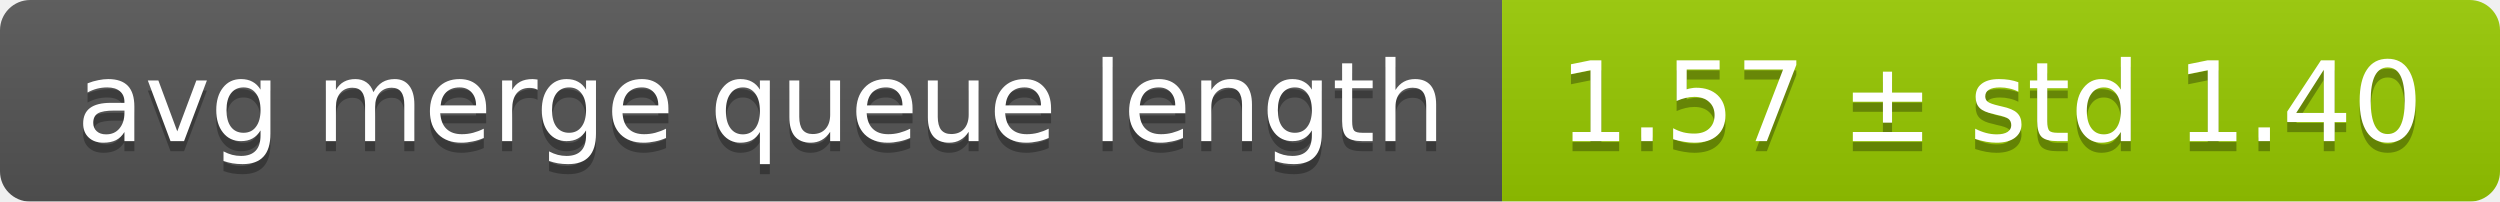
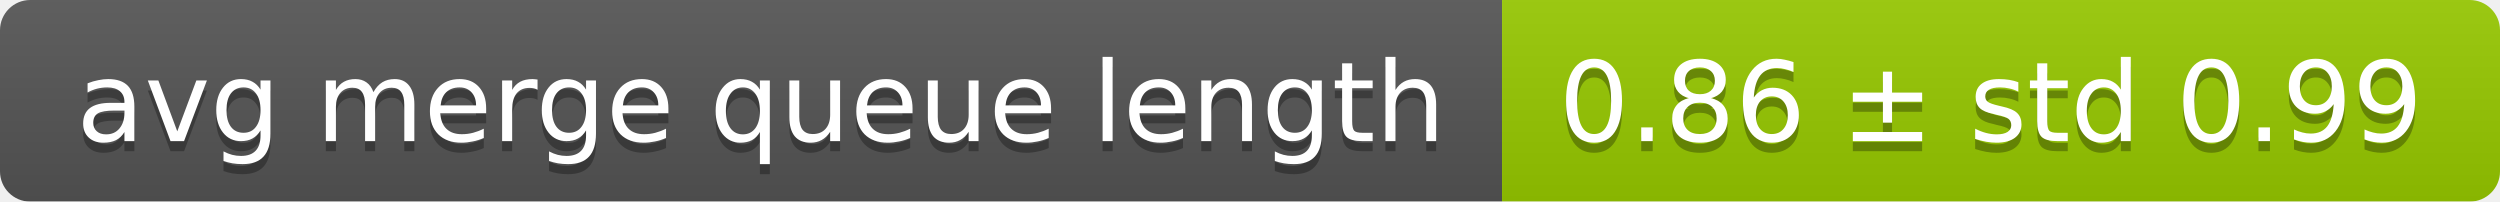
<svg xmlns="http://www.w3.org/2000/svg" width="248" height="20">
  <linearGradient id="smooth" x2="0" y2="100%">
    <stop offset="0" stop-color="#bbb" stop-opacity=".1" />
    <stop offset="1" stop-opacity=".1" />
  </linearGradient>
  <mask id="round">
    <rect width="248" height="20" rx="3" fill="#fff" />
  </mask>
  <g mask="url(#round)">
    <rect width="149" height="20" fill="#555" />
    <rect x="149" width="99" height="20" fill="#97ca00" />
    <rect width="248" height="20" fill="url(#smooth)" />
  </g>
  <g fill="#fff" text-anchor="middle" font-family="DejaVu Sans,Verdana,Geneva,sans-serif" font-size="11">
    <text x="75.5" y="15" fill="#010101" fill-opacity=".3">avg merge queue length</text>
    <text x="75.5" y="14">avg merge queue length</text>
-     <text x="197.5" y="15" fill="#010101" fill-opacity=".3">1.57 ± std 1.40</text>
-     <text x="197.5" y="14">1.57 ± std 1.40</text>
+     <text x="197.5" y="15" fill="#010101" fill-opacity=".3">0.86 ± std 0.99</text>
+     <text x="197.5" y="14">0.86 ± std 0.99</text>
  </g>
</svg>
